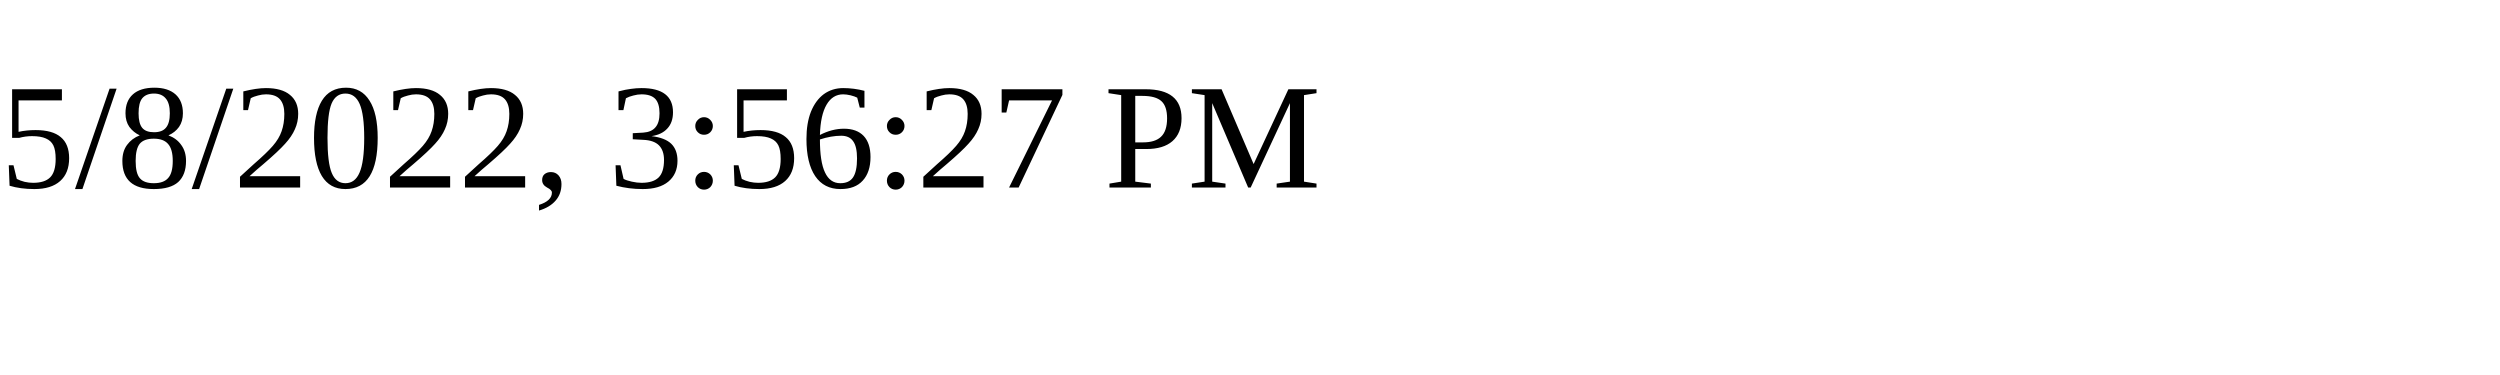
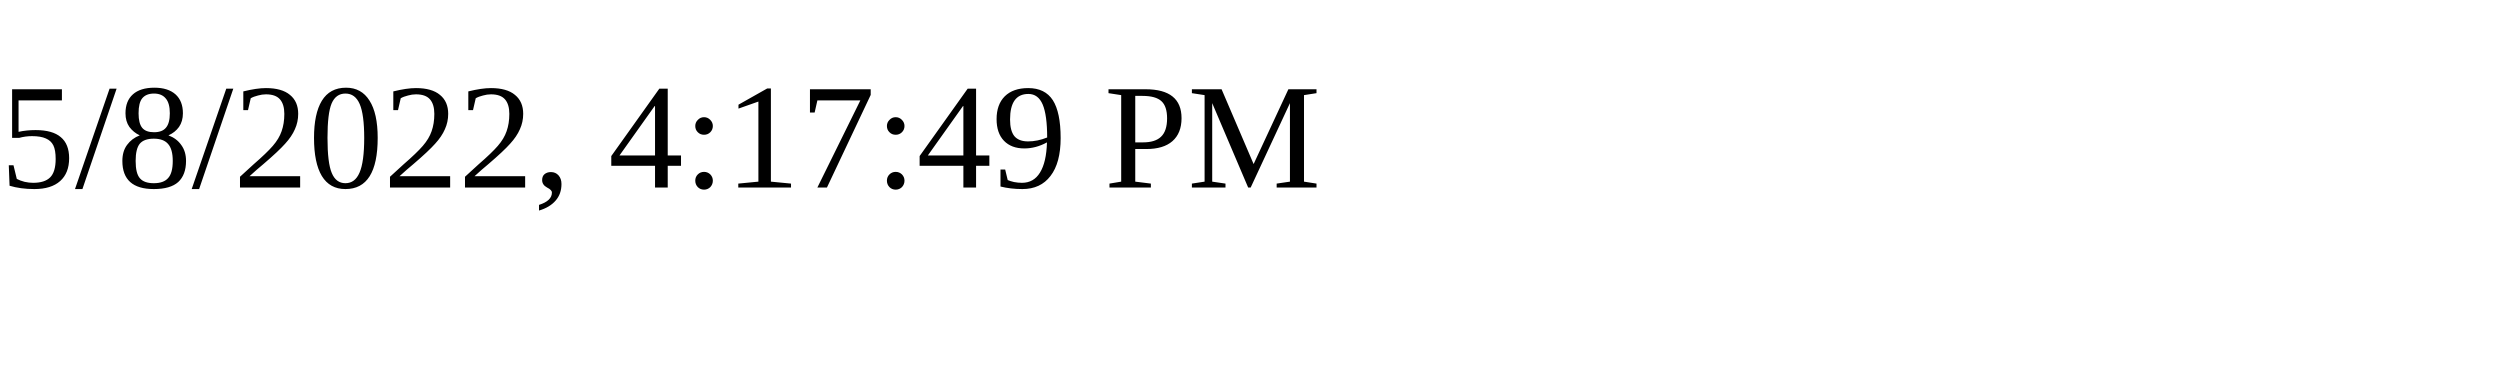
<svg xmlns="http://www.w3.org/2000/svg" height="30" width="200">
-   <text x="0" y="15">5/8/2022, 3:56:27 PM</text>
+   <text x="0" y="15">5/8/2022, 4:17:49 PM</text>
</svg>
